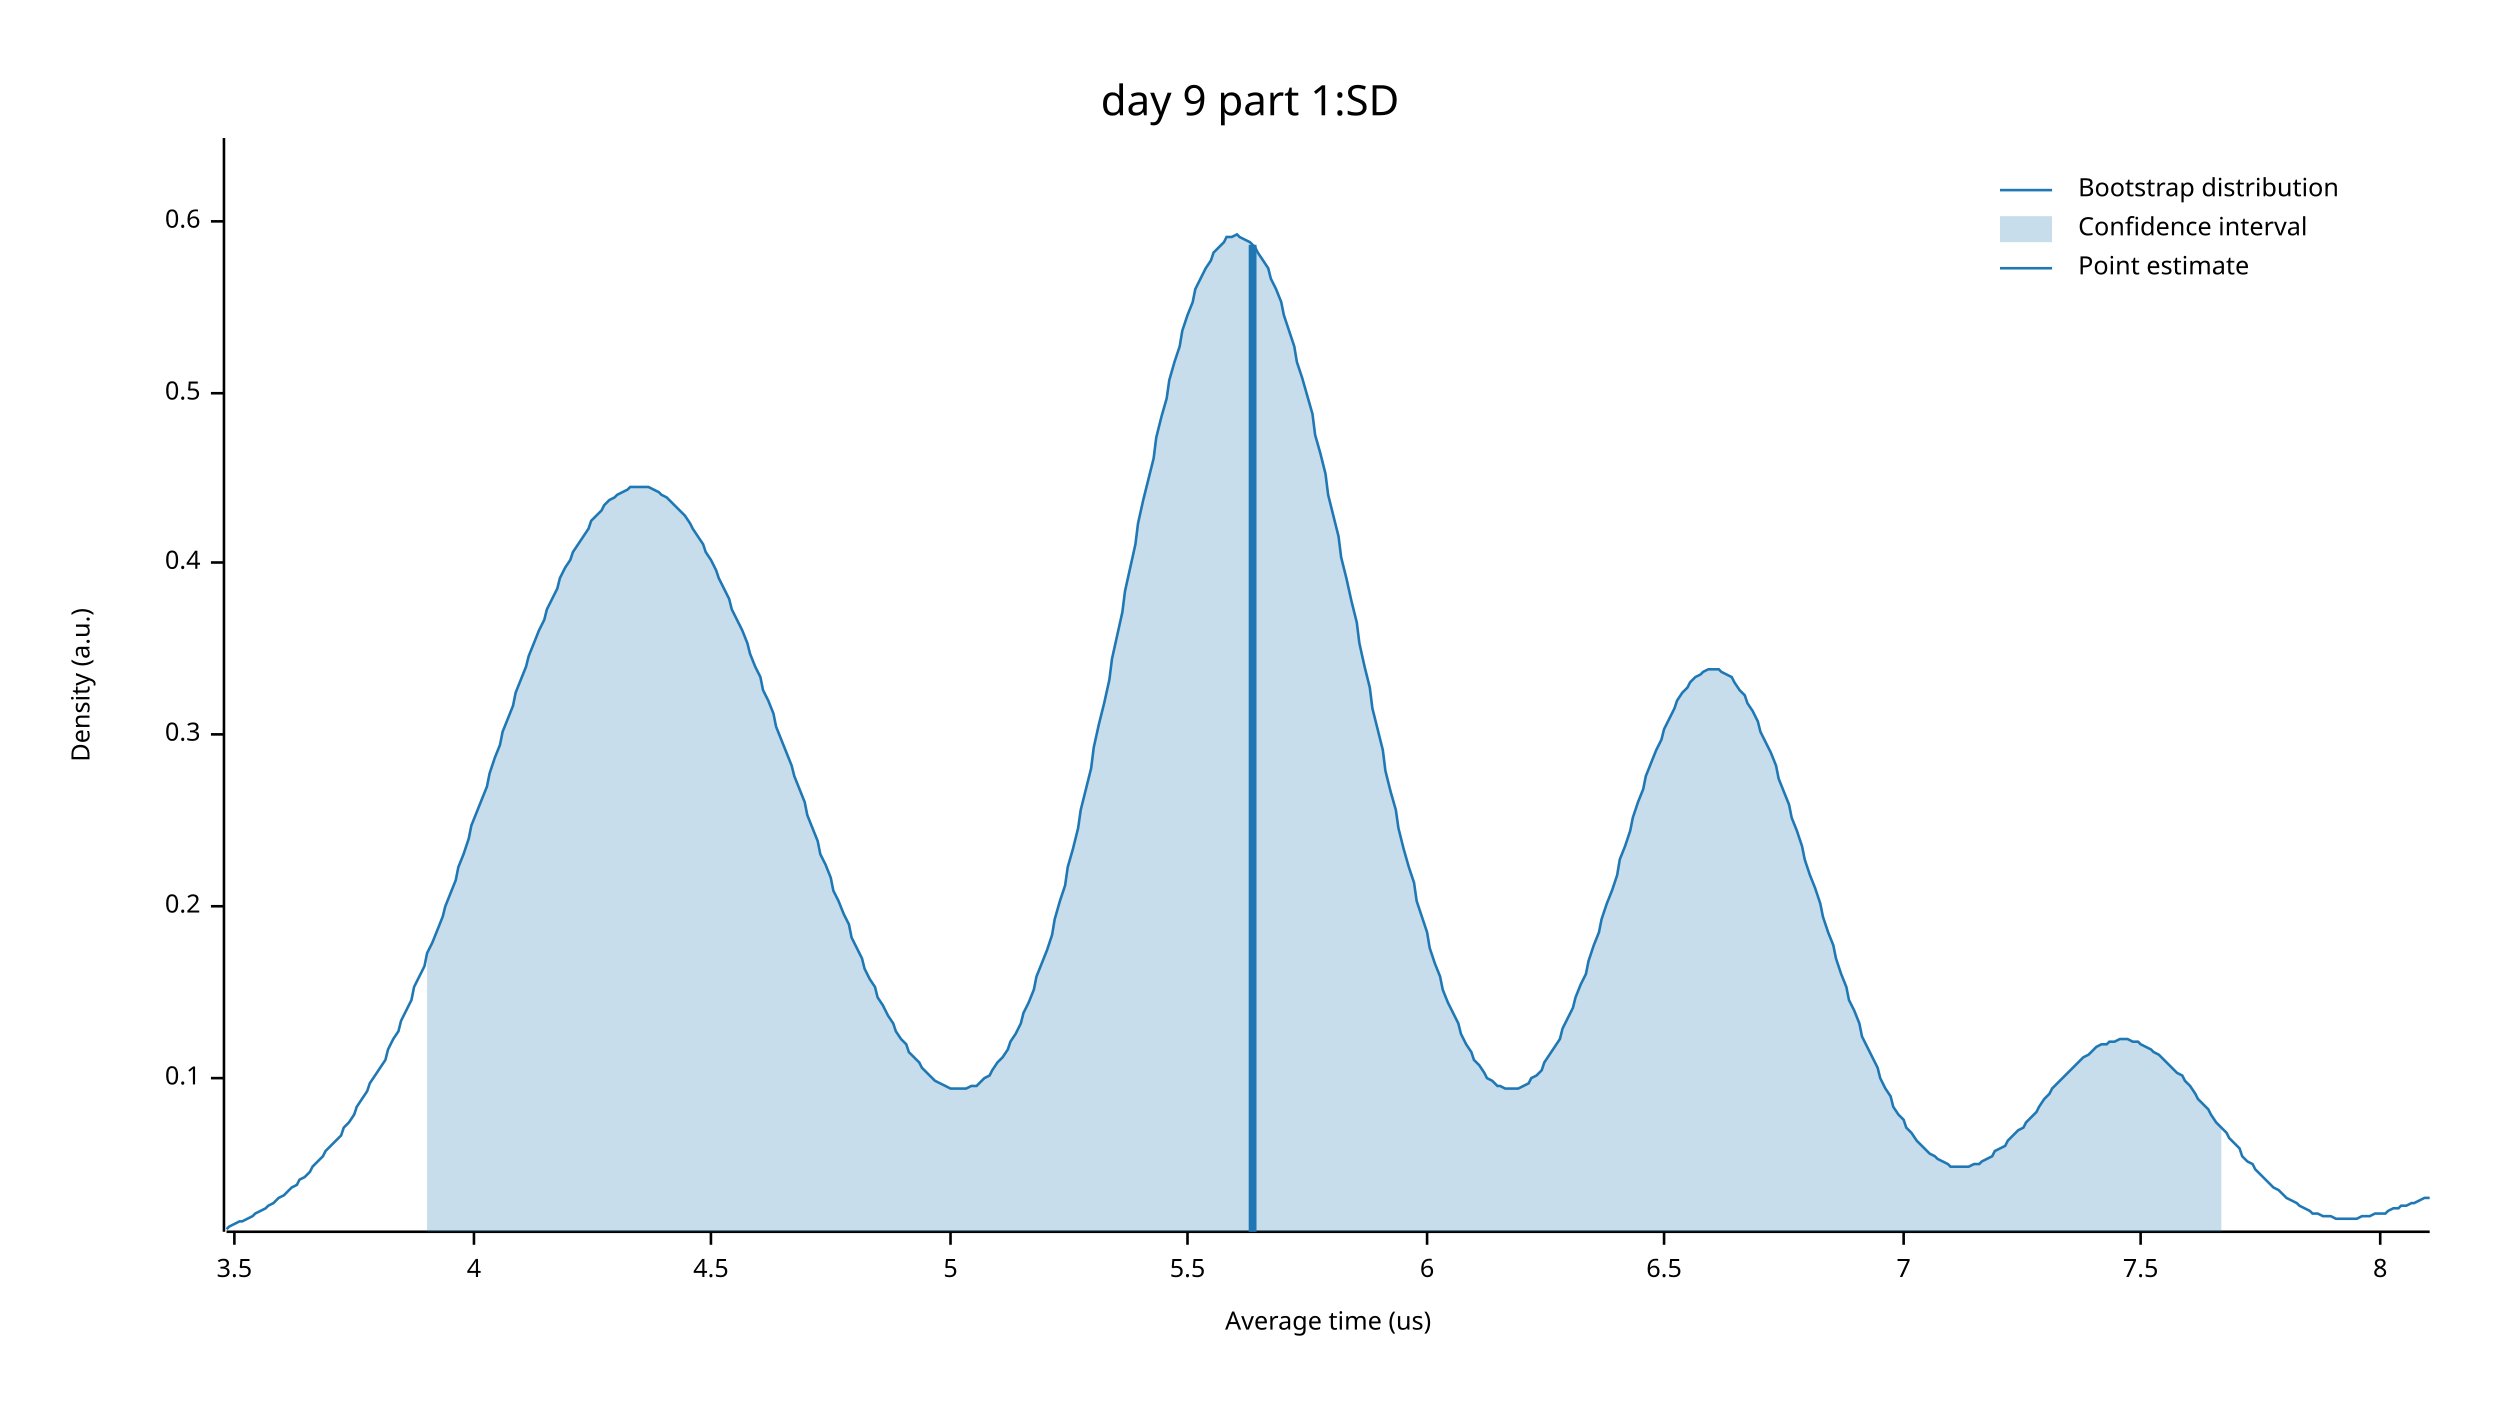
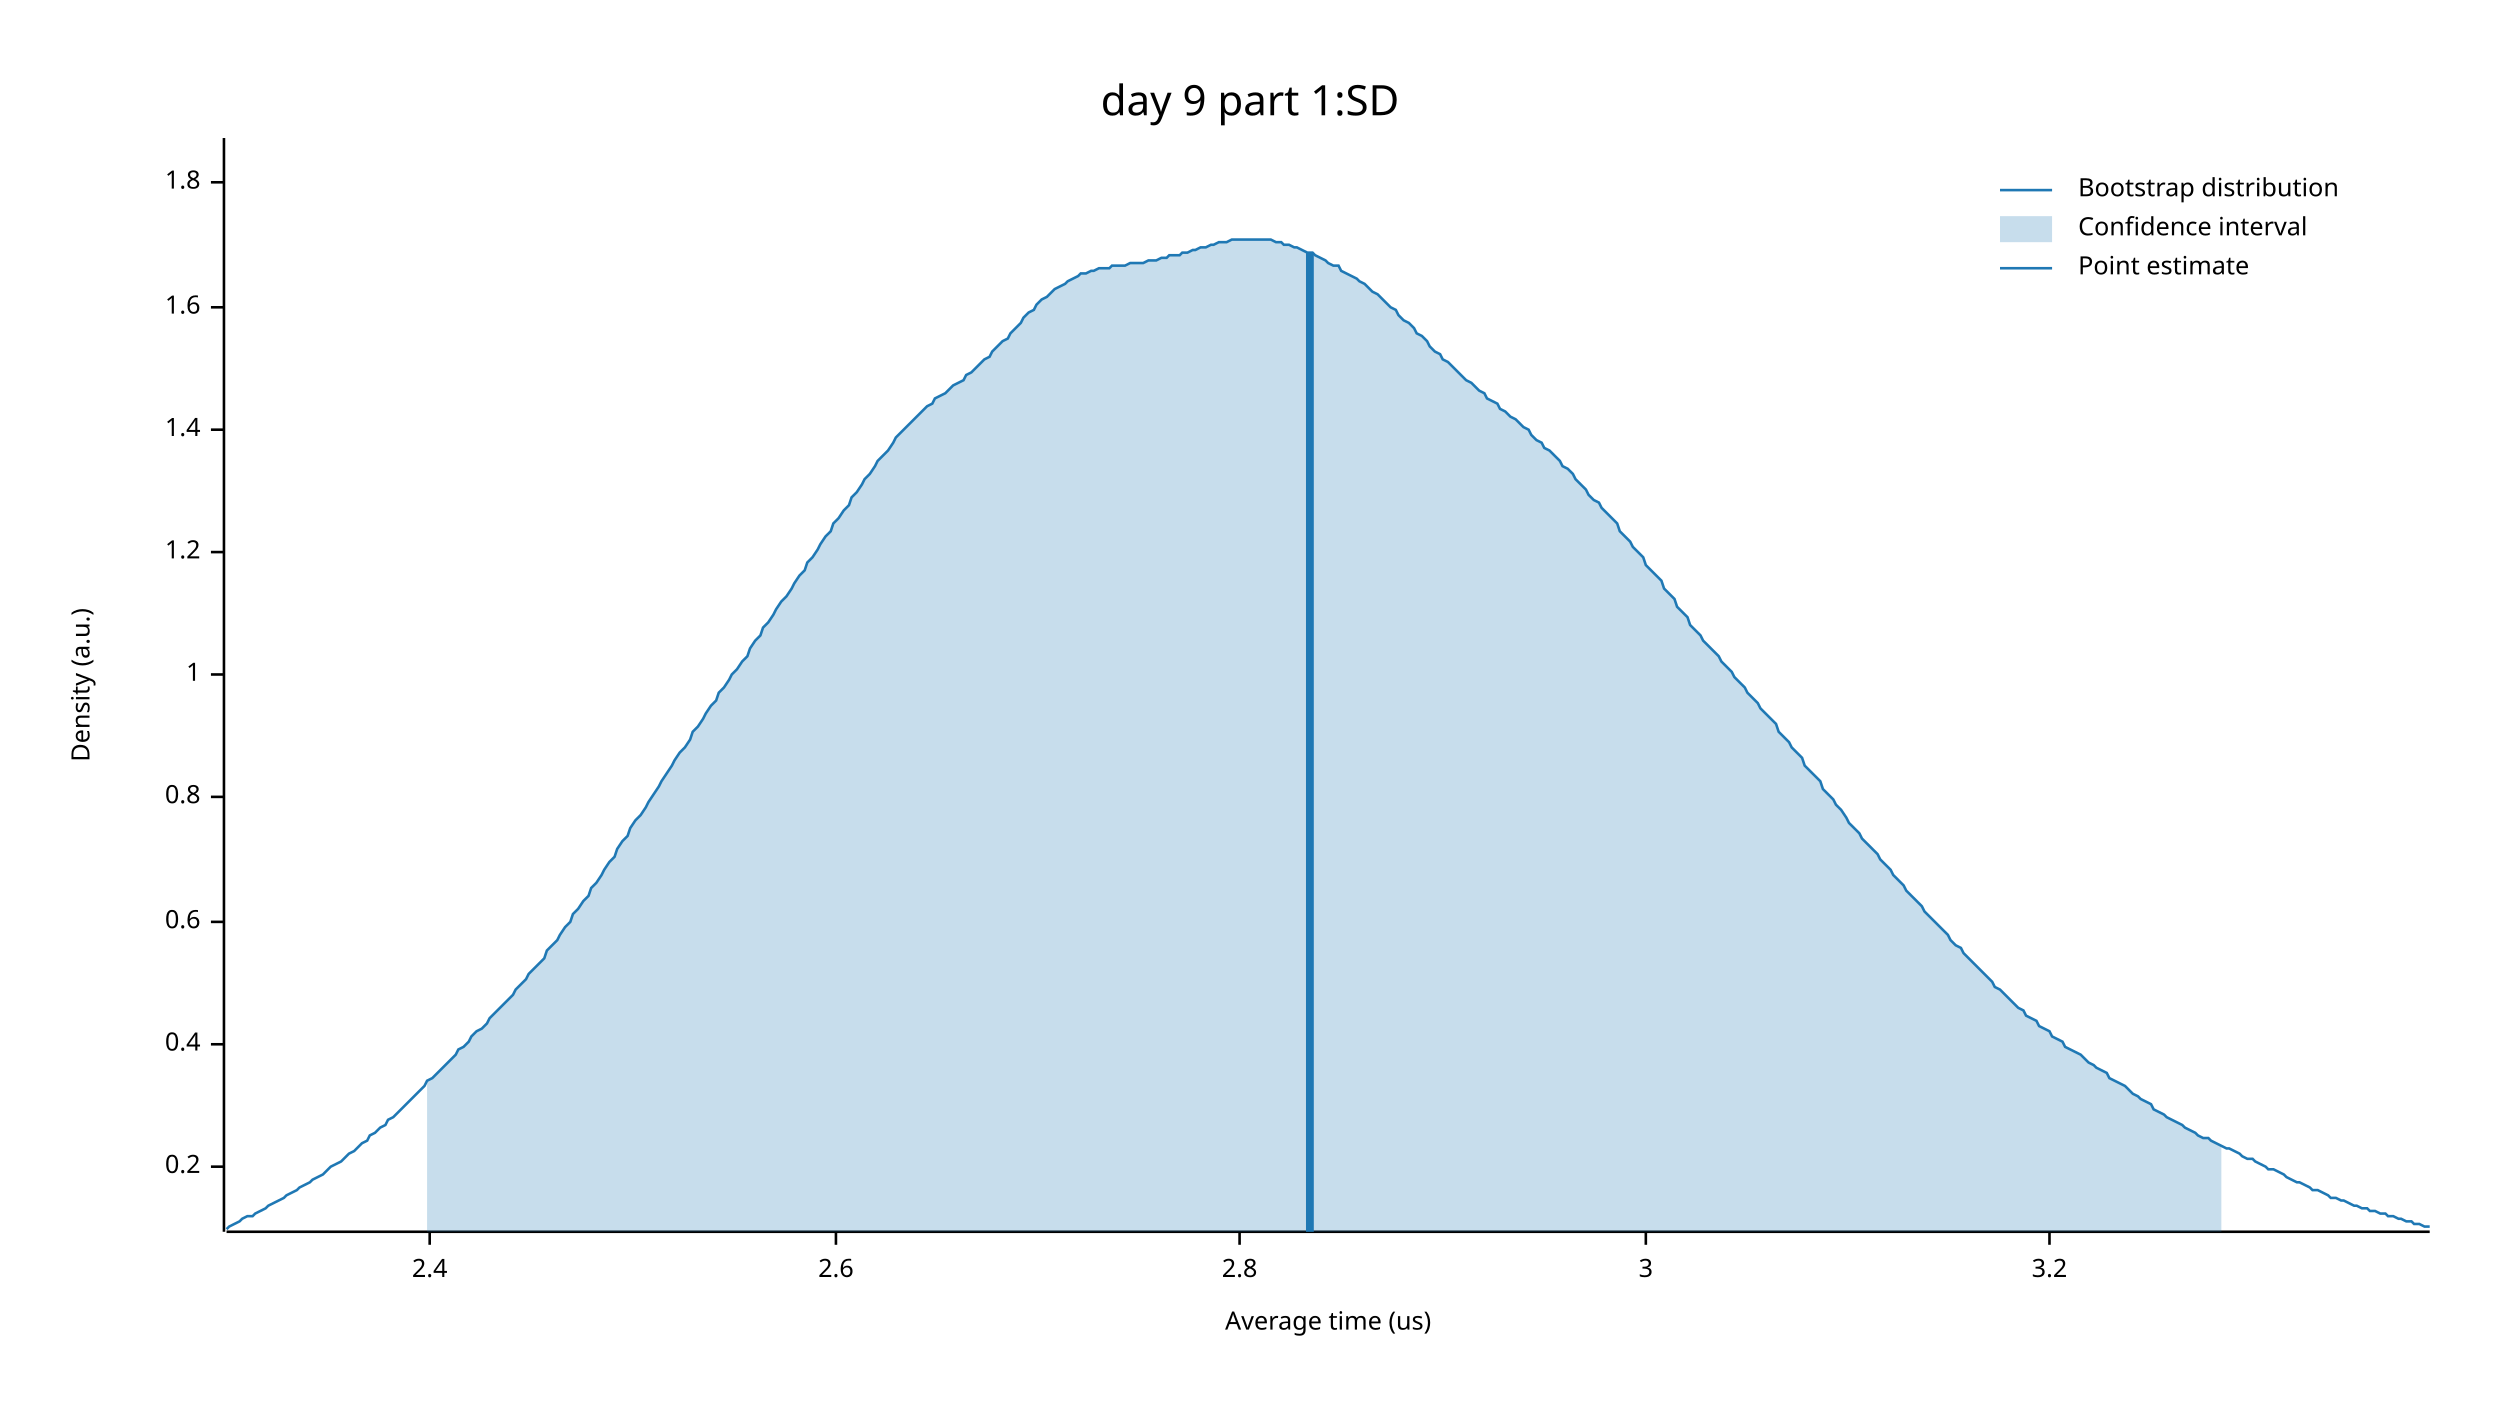
<svg xmlns="http://www.w3.org/2000/svg" width="960" height="540" viewBox="0 0 960 540">
  <text x="480" y="32" dy="0.76em" text-anchor="middle" font-family="sans-serif" font-size="16.129" opacity="1" fill="#000000">
day 9 part 1:SD
</text>
  <text x="27" y="263" dy="0.76em" text-anchor="middle" font-family="sans-serif" font-size="9.677" opacity="1" fill="#000000" transform="rotate(270, 27, 263)">
Density (a.u.)
</text>
  <text x="510" y="513" dy="-0.5ex" text-anchor="middle" font-family="sans-serif" font-size="9.677" opacity="1" fill="#000000">
Average time (us)
</text>
  <polyline fill="none" opacity="1" stroke="#000000" stroke-width="1" points="86,53 86,473 " />
-   <text x="77" y="414" dy="0.5ex" text-anchor="end" font-family="sans-serif" font-size="9.677" opacity="1" fill="#000000">
- 0.1
- </text>
-   <polyline fill="none" opacity="1" stroke="#000000" stroke-width="1" points="81,414 86,414 " />
-   <text x="77" y="348" dy="0.5ex" text-anchor="end" font-family="sans-serif" font-size="9.677" opacity="1" fill="#000000">
+   <text x="77" y="448" dy="0.5ex" text-anchor="end" font-family="sans-serif" font-size="9.677" opacity="1" fill="#000000">
0.2
</text>
-   <polyline fill="none" opacity="1" stroke="#000000" stroke-width="1" points="81,348 86,348 " />
-   <text x="77" y="282" dy="0.5ex" text-anchor="end" font-family="sans-serif" font-size="9.677" opacity="1" fill="#000000">
- 0.3
- </text>
-   <polyline fill="none" opacity="1" stroke="#000000" stroke-width="1" points="81,282 86,282 " />
-   <text x="77" y="216" dy="0.5ex" text-anchor="end" font-family="sans-serif" font-size="9.677" opacity="1" fill="#000000">
+   <polyline fill="none" opacity="1" stroke="#000000" stroke-width="1" points="81,448 86,448 " />
+   <text x="77" y="401" dy="0.5ex" text-anchor="end" font-family="sans-serif" font-size="9.677" opacity="1" fill="#000000">
0.4
</text>
-   <polyline fill="none" opacity="1" stroke="#000000" stroke-width="1" points="81,216 86,216 " />
-   <text x="77" y="151" dy="0.5ex" text-anchor="end" font-family="sans-serif" font-size="9.677" opacity="1" fill="#000000">
- 0.5
- </text>
-   <polyline fill="none" opacity="1" stroke="#000000" stroke-width="1" points="81,151 86,151 " />
-   <text x="77" y="85" dy="0.5ex" text-anchor="end" font-family="sans-serif" font-size="9.677" opacity="1" fill="#000000">
+   <polyline fill="none" opacity="1" stroke="#000000" stroke-width="1" points="81,401 86,401 " />
+   <text x="77" y="354" dy="0.5ex" text-anchor="end" font-family="sans-serif" font-size="9.677" opacity="1" fill="#000000">
0.6
</text>
-   <polyline fill="none" opacity="1" stroke="#000000" stroke-width="1" points="81,85 86,85 " />
+   <polyline fill="none" opacity="1" stroke="#000000" stroke-width="1" points="81,354 86,354 " />
+   <text x="77" y="306" dy="0.5ex" text-anchor="end" font-family="sans-serif" font-size="9.677" opacity="1" fill="#000000">
+ 0.8
+ </text>
+   <polyline fill="none" opacity="1" stroke="#000000" stroke-width="1" points="81,306 86,306 " />
+   <text x="77" y="259" dy="0.5ex" text-anchor="end" font-family="sans-serif" font-size="9.677" opacity="1" fill="#000000">
+ 1
+ </text>
+   <polyline fill="none" opacity="1" stroke="#000000" stroke-width="1" points="81,259 86,259 " />
+   <text x="77" y="212" dy="0.5ex" text-anchor="end" font-family="sans-serif" font-size="9.677" opacity="1" fill="#000000">
+ 1.2
+ </text>
+   <polyline fill="none" opacity="1" stroke="#000000" stroke-width="1" points="81,212 86,212 " />
+   <text x="77" y="165" dy="0.5ex" text-anchor="end" font-family="sans-serif" font-size="9.677" opacity="1" fill="#000000">
+ 1.4
+ </text>
+   <polyline fill="none" opacity="1" stroke="#000000" stroke-width="1" points="81,165 86,165 " />
+   <text x="77" y="118" dy="0.5ex" text-anchor="end" font-family="sans-serif" font-size="9.677" opacity="1" fill="#000000">
+ 1.6
+ </text>
+   <polyline fill="none" opacity="1" stroke="#000000" stroke-width="1" points="81,118 86,118 " />
+   <text x="77" y="70" dy="0.5ex" text-anchor="end" font-family="sans-serif" font-size="9.677" opacity="1" fill="#000000">
+ 1.8
+ </text>
+   <polyline fill="none" opacity="1" stroke="#000000" stroke-width="1" points="81,70 86,70 " />
  <polyline fill="none" opacity="1" stroke="#000000" stroke-width="1" points="87,473 933,473 " />
-   <text x="90" y="483" dy="0.76em" text-anchor="middle" font-family="sans-serif" font-size="9.677" opacity="1" fill="#000000">
- 3.5
+   <text x="165" y="483" dy="0.76em" text-anchor="middle" font-family="sans-serif" font-size="9.677" opacity="1" fill="#000000">
+ 2.4
</text>
-   <polyline fill="none" opacity="1" stroke="#000000" stroke-width="1" points="90,473 90,478 " />
-   <text x="182" y="483" dy="0.76em" text-anchor="middle" font-family="sans-serif" font-size="9.677" opacity="1" fill="#000000">
- 4
+   <polyline fill="none" opacity="1" stroke="#000000" stroke-width="1" points="165,473 165,478 " />
+   <text x="321" y="483" dy="0.76em" text-anchor="middle" font-family="sans-serif" font-size="9.677" opacity="1" fill="#000000">
+ 2.6
</text>
-   <polyline fill="none" opacity="1" stroke="#000000" stroke-width="1" points="182,473 182,478 " />
-   <text x="273" y="483" dy="0.76em" text-anchor="middle" font-family="sans-serif" font-size="9.677" opacity="1" fill="#000000">
- 4.5
+   <polyline fill="none" opacity="1" stroke="#000000" stroke-width="1" points="321,473 321,478 " />
+   <text x="476" y="483" dy="0.76em" text-anchor="middle" font-family="sans-serif" font-size="9.677" opacity="1" fill="#000000">
+ 2.8
</text>
-   <polyline fill="none" opacity="1" stroke="#000000" stroke-width="1" points="273,473 273,478 " />
-   <text x="365" y="483" dy="0.76em" text-anchor="middle" font-family="sans-serif" font-size="9.677" opacity="1" fill="#000000">
- 5
+   <polyline fill="none" opacity="1" stroke="#000000" stroke-width="1" points="476,473 476,478 " />
+   <text x="632" y="483" dy="0.76em" text-anchor="middle" font-family="sans-serif" font-size="9.677" opacity="1" fill="#000000">
+ 3
</text>
-   <polyline fill="none" opacity="1" stroke="#000000" stroke-width="1" points="365,473 365,478 " />
-   <text x="456" y="483" dy="0.76em" text-anchor="middle" font-family="sans-serif" font-size="9.677" opacity="1" fill="#000000">
- 5.5
+   <polyline fill="none" opacity="1" stroke="#000000" stroke-width="1" points="632,473 632,478 " />
+   <text x="787" y="483" dy="0.76em" text-anchor="middle" font-family="sans-serif" font-size="9.677" opacity="1" fill="#000000">
+ 3.2
</text>
-   <polyline fill="none" opacity="1" stroke="#000000" stroke-width="1" points="456,473 456,478 " />
-   <text x="548" y="483" dy="0.76em" text-anchor="middle" font-family="sans-serif" font-size="9.677" opacity="1" fill="#000000">
- 6
- </text>
-   <polyline fill="none" opacity="1" stroke="#000000" stroke-width="1" points="548,473 548,478 " />
-   <text x="639" y="483" dy="0.76em" text-anchor="middle" font-family="sans-serif" font-size="9.677" opacity="1" fill="#000000">
- 6.5
- </text>
-   <polyline fill="none" opacity="1" stroke="#000000" stroke-width="1" points="639,473 639,478 " />
-   <text x="731" y="483" dy="0.76em" text-anchor="middle" font-family="sans-serif" font-size="9.677" opacity="1" fill="#000000">
- 7
- </text>
-   <polyline fill="none" opacity="1" stroke="#000000" stroke-width="1" points="731,473 731,478 " />
-   <text x="822" y="483" dy="0.76em" text-anchor="middle" font-family="sans-serif" font-size="9.677" opacity="1" fill="#000000">
- 7.5
- </text>
-   <polyline fill="none" opacity="1" stroke="#000000" stroke-width="1" points="822,473 822,478 " />
-   <text x="914" y="483" dy="0.76em" text-anchor="middle" font-family="sans-serif" font-size="9.677" opacity="1" fill="#000000">
- 8
- </text>
-   <polyline fill="none" opacity="1" stroke="#000000" stroke-width="1" points="914,473 914,478 " />
-   <polyline fill="none" opacity="1" stroke="#1F78B4" stroke-width="1" points="87,472 88,471 90,470 92,469 93,469 95,468 97,467 98,466 100,465 102,464 103,463 105,462 107,460 109,459 110,458 112,456 114,455 115,453 117,452 119,450 120,448 122,446 124,444 125,442 127,440 129,438 131,436 132,433 134,431 136,428 137,425 139,422 141,419 142,416 144,413 146,410 148,407 149,403 151,399 153,396 154,392 156,388 158,384 159,379 161,375 163,371 164,366 166,362 168,357 170,352 171,348 173,343 175,338 176,333 178,328 180,322 181,317 183,312 185,307 187,302 188,297 190,291 192,286 193,281 195,276 197,271 198,266 200,261 202,256 203,252 205,247 207,242 209,238 210,234 212,230 214,226 215,222 217,218 219,215 220,212 222,209 224,206 226,203 227,200 229,198 231,196 232,194 234,192 236,191 237,190 239,189 241,188 242,187 244,187 246,187 248,187 249,187 251,188 253,189 254,190 256,191 258,193 259,194 261,196 263,198 265,201 266,203 268,206 270,209 271,212 273,215 275,219 276,222 278,226 280,230 281,234 283,238 285,242 287,247 288,251 290,256 292,260 293,265 295,269 297,274 298,279 300,284 302,289 304,294 305,298 307,303 309,308 310,313 312,318 314,323 315,328 317,332 319,337 320,342 322,346 324,351 326,355 327,360 329,364 331,368 332,372 334,376 336,379 337,383 339,386 341,390 343,393 344,396 346,399 348,401 349,404 351,406 353,408 354,410 356,412 358,414 359,415 361,416 363,417 365,418 366,418 368,418 370,418 371,418 373,417 375,417 376,416 378,414 380,413 381,411 383,408 385,406 387,403 388,400 390,397 392,393 393,389 395,385 397,380 398,375 400,370 402,365 404,359 405,353 407,346 409,340 410,333 412,326 414,318 415,311 417,303 419,295 420,287 422,278 424,270 426,261 427,253 429,244 431,235 432,227 434,218 436,209 437,201 439,192 441,184 443,176 444,168 446,160 448,153 449,146 451,139 453,133 454,127 456,121 458,116 459,111 461,107 463,103 465,100 466,97 468,95 470,93 471,91 473,91 475,90 476,91 478,92 480,93 482,95 483,97 485,100 487,103 488,107 490,111 492,116 493,121 495,127 497,133 498,139 500,145 502,152 504,159 505,167 507,174 509,182 510,190 512,198 514,206 515,214 517,222 519,231 521,239 522,247 524,256 526,264 527,272 529,280 531,288 532,296 534,304 536,311 537,318 539,326 541,333 543,339 544,346 546,352 548,358 549,364 551,370 553,375 554,380 556,385 558,389 560,393 561,397 563,401 565,404 566,407 568,409 570,412 571,414 573,415 575,417 576,417 578,418 580,418 582,418 583,418 585,417 587,416 588,414 590,413 592,411 593,408 595,405 597,402 599,399 600,395 602,391 604,387 605,383 607,378 609,374 610,369 612,363 614,358 615,353 617,347 619,342 621,336 622,330 624,325 626,319 627,314 629,308 631,303 632,298 634,293 636,288 638,284 639,280 641,276 643,272 644,269 646,266 648,264 649,262 651,260 653,259 654,258 656,257 658,257 660,257 661,258 663,259 665,260 666,262 668,265 670,267 671,270 673,273 675,277 676,281 678,285 680,289 682,294 683,299 685,304 687,309 688,314 690,319 692,325 693,330 695,336 697,341 699,347 700,352 702,358 704,363 705,368 707,374 709,379 710,384 712,388 714,393 715,398 717,402 719,406 721,410 722,414 724,418 726,421 727,425 729,428 731,430 732,433 734,435 736,438 738,440 739,441 741,443 743,444 744,445 746,446 748,447 749,448 751,448 753,448 754,448 756,448 758,447 760,447 761,446 763,445 765,444 766,442 768,441 770,440 771,438 773,436 775,434 777,433 778,431 780,429 782,427 783,425 785,422 787,420 788,418 790,416 792,414 793,413 795,411 797,409 799,407 800,406 802,405 804,403 805,402 807,401 809,401 810,400 812,400 814,399 816,399 817,399 819,400 821,400 822,401 824,402 826,403 827,404 829,405 831,407 832,408 834,410 836,412 838,413 839,415 841,417 843,420 844,422 846,424 848,426 849,428 851,431 853,433 855,435 856,437 858,439 860,441 861,444 863,446 865,447 866,449 868,451 870,453 871,454 873,456 875,457 877,459 878,460 880,461 882,462 883,463 885,464 887,465 888,466 890,466 892,467 894,467 895,467 897,468 899,468 900,468 902,468 904,468 905,468 907,467 909,467 910,467 912,466 914,466 916,466 917,465 919,464 921,464 922,463 924,463 926,462 927,462 929,461 931,460 933,460 " />
-   <polygon opacity="0.25" fill="#1F78B4" points="164,366 166,362 168,357 170,352 171,348 173,343 175,338 176,333 178,328 180,322 181,317 183,312 185,307 187,302 188,297 190,291 192,286 193,281 195,276 197,271 198,266 200,261 202,256 203,252 205,247 207,242 209,238 210,234 212,230 214,226 215,222 217,218 219,215 220,212 222,209 224,206 226,203 227,200 229,198 231,196 232,194 234,192 236,191 237,190 239,189 241,188 242,187 244,187 246,187 248,187 249,187 251,188 253,189 254,190 256,191 258,193 259,194 261,196 263,198 265,201 266,203 268,206 270,209 271,212 273,215 275,219 276,222 278,226 280,230 281,234 283,238 285,242 287,247 288,251 290,256 292,260 293,265 295,269 297,274 298,279 300,284 302,289 304,294 305,298 307,303 309,308 310,313 312,318 314,323 315,328 317,332 319,337 320,342 322,346 324,351 326,355 327,360 329,364 331,368 332,372 334,376 336,379 337,383 339,386 341,390 343,393 344,396 346,399 348,401 349,404 351,406 353,408 354,410 356,412 358,414 359,415 361,416 363,417 365,418 366,418 368,418 370,418 371,418 373,417 375,417 376,416 378,414 380,413 381,411 383,408 385,406 387,403 388,400 390,397 392,393 393,389 395,385 397,380 398,375 400,370 402,365 404,359 405,353 407,346 409,340 410,333 412,326 414,318 415,311 417,303 419,295 420,287 422,278 424,270 426,261 427,253 429,244 431,235 432,227 434,218 436,209 437,201 439,192 441,184 443,176 444,168 446,160 448,153 449,146 451,139 453,133 454,127 456,121 458,116 459,111 461,107 463,103 465,100 466,97 468,95 470,93 471,91 473,91 475,90 476,91 478,92 480,93 482,95 483,97 485,100 487,103 488,107 490,111 492,116 493,121 495,127 497,133 498,139 500,145 502,152 504,159 505,167 507,174 509,182 510,190 512,198 514,206 515,214 517,222 519,231 521,239 522,247 524,256 526,264 527,272 529,280 531,288 532,296 534,304 536,311 537,318 539,326 541,333 543,339 544,346 546,352 548,358 549,364 551,370 553,375 554,380 556,385 558,389 560,393 561,397 563,401 565,404 566,407 568,409 570,412 571,414 573,415 575,417 576,417 578,418 580,418 582,418 583,418 585,417 587,416 588,414 590,413 592,411 593,408 595,405 597,402 599,399 600,395 602,391 604,387 605,383 607,378 609,374 610,369 612,363 614,358 615,353 617,347 619,342 621,336 622,330 624,325 626,319 627,314 629,308 631,303 632,298 634,293 636,288 638,284 639,280 641,276 643,272 644,269 646,266 648,264 649,262 651,260 653,259 654,258 656,257 658,257 660,257 661,258 663,259 665,260 666,262 668,265 670,267 671,270 673,273 675,277 676,281 678,285 680,289 682,294 683,299 685,304 687,309 688,314 690,319 692,325 693,330 695,336 697,341 699,347 700,352 702,358 704,363 705,368 707,374 709,379 710,384 712,388 714,393 715,398 717,402 719,406 721,410 722,414 724,418 726,421 727,425 729,428 731,430 732,433 734,435 736,438 738,440 739,441 741,443 743,444 744,445 746,446 748,447 749,448 751,448 753,448 754,448 756,448 758,447 760,447 761,446 763,445 765,444 766,442 768,441 770,440 771,438 773,436 775,434 777,433 778,431 780,429 782,427 783,425 785,422 787,420 788,418 790,416 792,414 793,413 795,411 797,409 799,407 800,406 802,405 804,403 805,402 807,401 809,401 810,400 812,400 814,399 816,399 817,399 819,400 821,400 822,401 824,402 826,403 827,404 829,405 831,407 832,408 834,410 836,412 838,413 839,415 841,417 843,420 844,422 846,424 848,426 849,428 851,431 853,433 853,473 164,473 " />
-   <polyline fill="none" opacity="1" stroke="#1F78B4" stroke-width="3" points="481,473 481,94 " />
+   <polyline fill="none" opacity="1" stroke="#000000" stroke-width="1" points="787,473 787,478 " />
+   <polyline fill="none" opacity="1" stroke="#1F78B4" stroke-width="1" points="87,472 88,471 90,470 92,469 93,468 95,467 97,467 98,466 100,465 102,464 103,463 105,462 107,461 109,460 110,459 112,458 114,457 115,456 117,455 119,454 120,453 122,452 124,451 125,450 127,448 129,447 131,446 132,445 134,443 136,442 137,441 139,439 141,438 142,436 144,435 146,433 148,432 149,430 151,429 153,427 154,426 156,424 158,422 159,421 161,419 163,417 164,415 166,414 168,412 170,410 171,409 173,407 175,405 176,403 178,402 180,400 181,398 183,396 185,395 187,393 188,391 190,389 192,387 193,386 195,384 197,382 198,380 200,378 202,376 203,374 205,372 207,370 209,368 210,365 212,363 214,361 215,359 217,356 219,354 220,351 222,349 224,346 226,344 227,341 229,339 231,336 232,334 234,331 236,329 237,326 239,323 241,321 242,318 244,315 246,313 248,310 249,308 251,305 253,302 254,300 256,297 258,294 259,292 261,289 263,287 265,284 266,281 268,279 270,276 271,274 273,271 275,269 276,266 278,264 280,261 281,259 283,257 285,254 287,252 288,249 290,246 292,244 293,241 295,239 297,236 298,234 300,231 302,229 304,226 305,224 307,221 309,219 310,216 312,214 314,211 315,209 317,206 319,204 320,201 322,199 324,196 326,194 327,191 329,189 331,186 332,184 334,182 336,179 337,177 339,175 341,173 343,170 344,168 346,166 348,164 349,163 351,161 353,159 354,158 356,156 358,155 359,153 361,152 363,151 365,149 366,148 368,147 370,146 371,144 373,143 375,141 376,140 378,138 380,137 381,135 383,133 385,131 387,130 388,128 390,126 392,124 393,122 395,120 397,119 398,117 400,115 402,114 404,112 405,111 407,110 409,109 410,108 412,107 414,106 415,105 417,105 419,104 420,104 422,103 424,103 426,103 427,102 429,102 431,102 432,102 434,101 436,101 437,101 439,101 441,100 443,100 444,100 446,99 448,99 449,98 451,98 453,98 454,97 456,97 458,96 459,96 461,95 463,95 465,94 466,94 468,93 470,93 471,93 473,92 475,92 476,92 478,92 480,92 482,92 483,92 485,92 487,92 488,92 490,93 492,93 493,94 495,94 497,95 498,95 500,96 502,97 504,97 505,98 507,99 509,100 510,101 512,102 514,102 515,104 517,105 519,106 521,107 522,108 524,109 526,111 527,112 529,113 531,115 532,116 534,118 536,119 537,121 539,123 541,124 543,126 544,128 546,129 548,131 549,133 551,135 553,136 554,138 556,139 558,141 560,143 561,144 563,146 565,147 566,148 568,150 570,151 571,153 573,154 575,155 576,157 578,158 580,160 582,161 583,162 585,164 587,165 588,167 590,169 592,170 593,172 595,173 597,175 599,177 600,179 602,180 604,182 605,184 607,186 609,188 610,190 612,192 614,193 615,195 617,197 619,199 621,201 622,204 624,206 626,208 627,210 629,212 631,214 632,217 634,219 636,221 638,223 639,226 641,228 643,230 644,233 646,235 648,237 649,240 651,242 653,244 654,246 656,248 658,250 660,252 661,254 663,256 665,258 666,260 668,262 670,264 671,266 673,268 675,270 676,272 678,274 680,276 682,278 683,281 685,283 687,285 688,287 690,289 692,291 693,294 695,296 697,298 699,300 700,303 702,305 704,307 705,309 707,311 709,314 710,316 712,318 714,320 715,322 717,324 719,326 721,328 722,330 724,332 726,334 727,336 729,338 731,340 732,342 734,344 736,346 738,348 739,350 741,352 743,354 744,355 746,357 748,359 749,361 751,363 753,364 754,366 756,368 758,370 760,372 761,373 763,375 765,377 766,379 768,380 770,382 771,383 773,385 775,387 777,388 778,390 780,391 782,392 783,394 785,395 787,396 788,398 790,399 792,400 793,402 795,403 797,404 799,405 800,406 802,408 804,409 805,410 807,411 809,412 810,414 812,415 814,416 816,417 817,418 819,420 821,421 822,422 824,423 826,424 827,426 829,427 831,428 832,429 834,430 836,431 838,432 839,433 841,434 843,435 844,436 846,437 848,437 849,438 851,439 853,440 855,441 856,441 858,442 860,443 861,444 863,445 865,445 866,446 868,447 870,448 871,449 873,449 875,450 877,451 878,452 880,453 882,454 883,454 885,455 887,456 888,457 890,457 892,458 894,459 895,460 897,460 899,461 900,461 902,462 904,463 905,463 907,464 909,464 910,465 912,465 914,466 916,466 917,467 919,467 921,468 922,468 924,469 926,469 927,470 929,470 931,471 933,471 " />
+   <polygon opacity="0.25" fill="#1F78B4" points="164,415 166,414 168,412 170,410 171,409 173,407 175,405 176,403 178,402 180,400 181,398 183,396 185,395 187,393 188,391 190,389 192,387 193,386 195,384 197,382 198,380 200,378 202,376 203,374 205,372 207,370 209,368 210,365 212,363 214,361 215,359 217,356 219,354 220,351 222,349 224,346 226,344 227,341 229,339 231,336 232,334 234,331 236,329 237,326 239,323 241,321 242,318 244,315 246,313 248,310 249,308 251,305 253,302 254,300 256,297 258,294 259,292 261,289 263,287 265,284 266,281 268,279 270,276 271,274 273,271 275,269 276,266 278,264 280,261 281,259 283,257 285,254 287,252 288,249 290,246 292,244 293,241 295,239 297,236 298,234 300,231 302,229 304,226 305,224 307,221 309,219 310,216 312,214 314,211 315,209 317,206 319,204 320,201 322,199 324,196 326,194 327,191 329,189 331,186 332,184 334,182 336,179 337,177 339,175 341,173 343,170 344,168 346,166 348,164 349,163 351,161 353,159 354,158 356,156 358,155 359,153 361,152 363,151 365,149 366,148 368,147 370,146 371,144 373,143 375,141 376,140 378,138 380,137 381,135 383,133 385,131 387,130 388,128 390,126 392,124 393,122 395,120 397,119 398,117 400,115 402,114 404,112 405,111 407,110 409,109 410,108 412,107 414,106 415,105 417,105 419,104 420,104 422,103 424,103 426,103 427,102 429,102 431,102 432,102 434,101 436,101 437,101 439,101 441,100 443,100 444,100 446,99 448,99 449,98 451,98 453,98 454,97 456,97 458,96 459,96 461,95 463,95 465,94 466,94 468,93 470,93 471,93 473,92 475,92 476,92 478,92 480,92 482,92 483,92 485,92 487,92 488,92 490,93 492,93 493,94 495,94 497,95 498,95 500,96 502,97 504,97 505,98 507,99 509,100 510,101 512,102 514,102 515,104 517,105 519,106 521,107 522,108 524,109 526,111 527,112 529,113 531,115 532,116 534,118 536,119 537,121 539,123 541,124 543,126 544,128 546,129 548,131 549,133 551,135 553,136 554,138 556,139 558,141 560,143 561,144 563,146 565,147 566,148 568,150 570,151 571,153 573,154 575,155 576,157 578,158 580,160 582,161 583,162 585,164 587,165 588,167 590,169 592,170 593,172 595,173 597,175 599,177 600,179 602,180 604,182 605,184 607,186 609,188 610,190 612,192 614,193 615,195 617,197 619,199 621,201 622,204 624,206 626,208 627,210 629,212 631,214 632,217 634,219 636,221 638,223 639,226 641,228 643,230 644,233 646,235 648,237 649,240 651,242 653,244 654,246 656,248 658,250 660,252 661,254 663,256 665,258 666,260 668,262 670,264 671,266 673,268 675,270 676,272 678,274 680,276 682,278 683,281 685,283 687,285 688,287 690,289 692,291 693,294 695,296 697,298 699,300 700,303 702,305 704,307 705,309 707,311 709,314 710,316 712,318 714,320 715,322 717,324 719,326 721,328 722,330 724,332 726,334 727,336 729,338 731,340 732,342 734,344 736,346 738,348 739,350 741,352 743,354 744,355 746,357 748,359 749,361 751,363 753,364 754,366 756,368 758,370 760,372 761,373 763,375 765,377 766,379 768,380 770,382 771,383 773,385 775,387 777,388 778,390 780,391 782,392 783,394 785,395 787,396 788,398 790,399 792,400 793,402 795,403 797,404 799,405 800,406 802,408 804,409 805,410 807,411 809,412 810,414 812,415 814,416 816,417 817,418 819,420 821,421 822,422 824,423 826,424 827,426 829,427 831,428 832,429 834,430 836,431 838,432 839,433 841,434 843,435 844,436 846,437 848,437 849,438 851,439 853,440 853,473 164,473 " />
+   <polyline fill="none" opacity="1" stroke="#1F78B4" stroke-width="3" points="503,473 503,97 " />
  <text x="798" y="68" dy="0.76em" text-anchor="start" font-family="sans-serif" font-size="9.677" opacity="1" fill="#000000">
Bootstrap distribution
</text>
  <text x="798" y="83" dy="0.76em" text-anchor="start" font-family="sans-serif" font-size="9.677" opacity="1" fill="#000000">
Confidence interval
</text>
  <text x="798" y="98" dy="0.76em" text-anchor="start" font-family="sans-serif" font-size="9.677" opacity="1" fill="#000000">
Point estimate
</text>
  <polyline fill="none" opacity="1" stroke="#1F78B4" stroke-width="1" points="768,73 788,73 " />
  <rect x="768" y="83" width="20" height="10" opacity="0.25" fill="#1F78B4" stroke="none" />
  <polyline fill="none" opacity="1" stroke="#1F78B4" stroke-width="1" points="768,103 788,103 " />
</svg>
